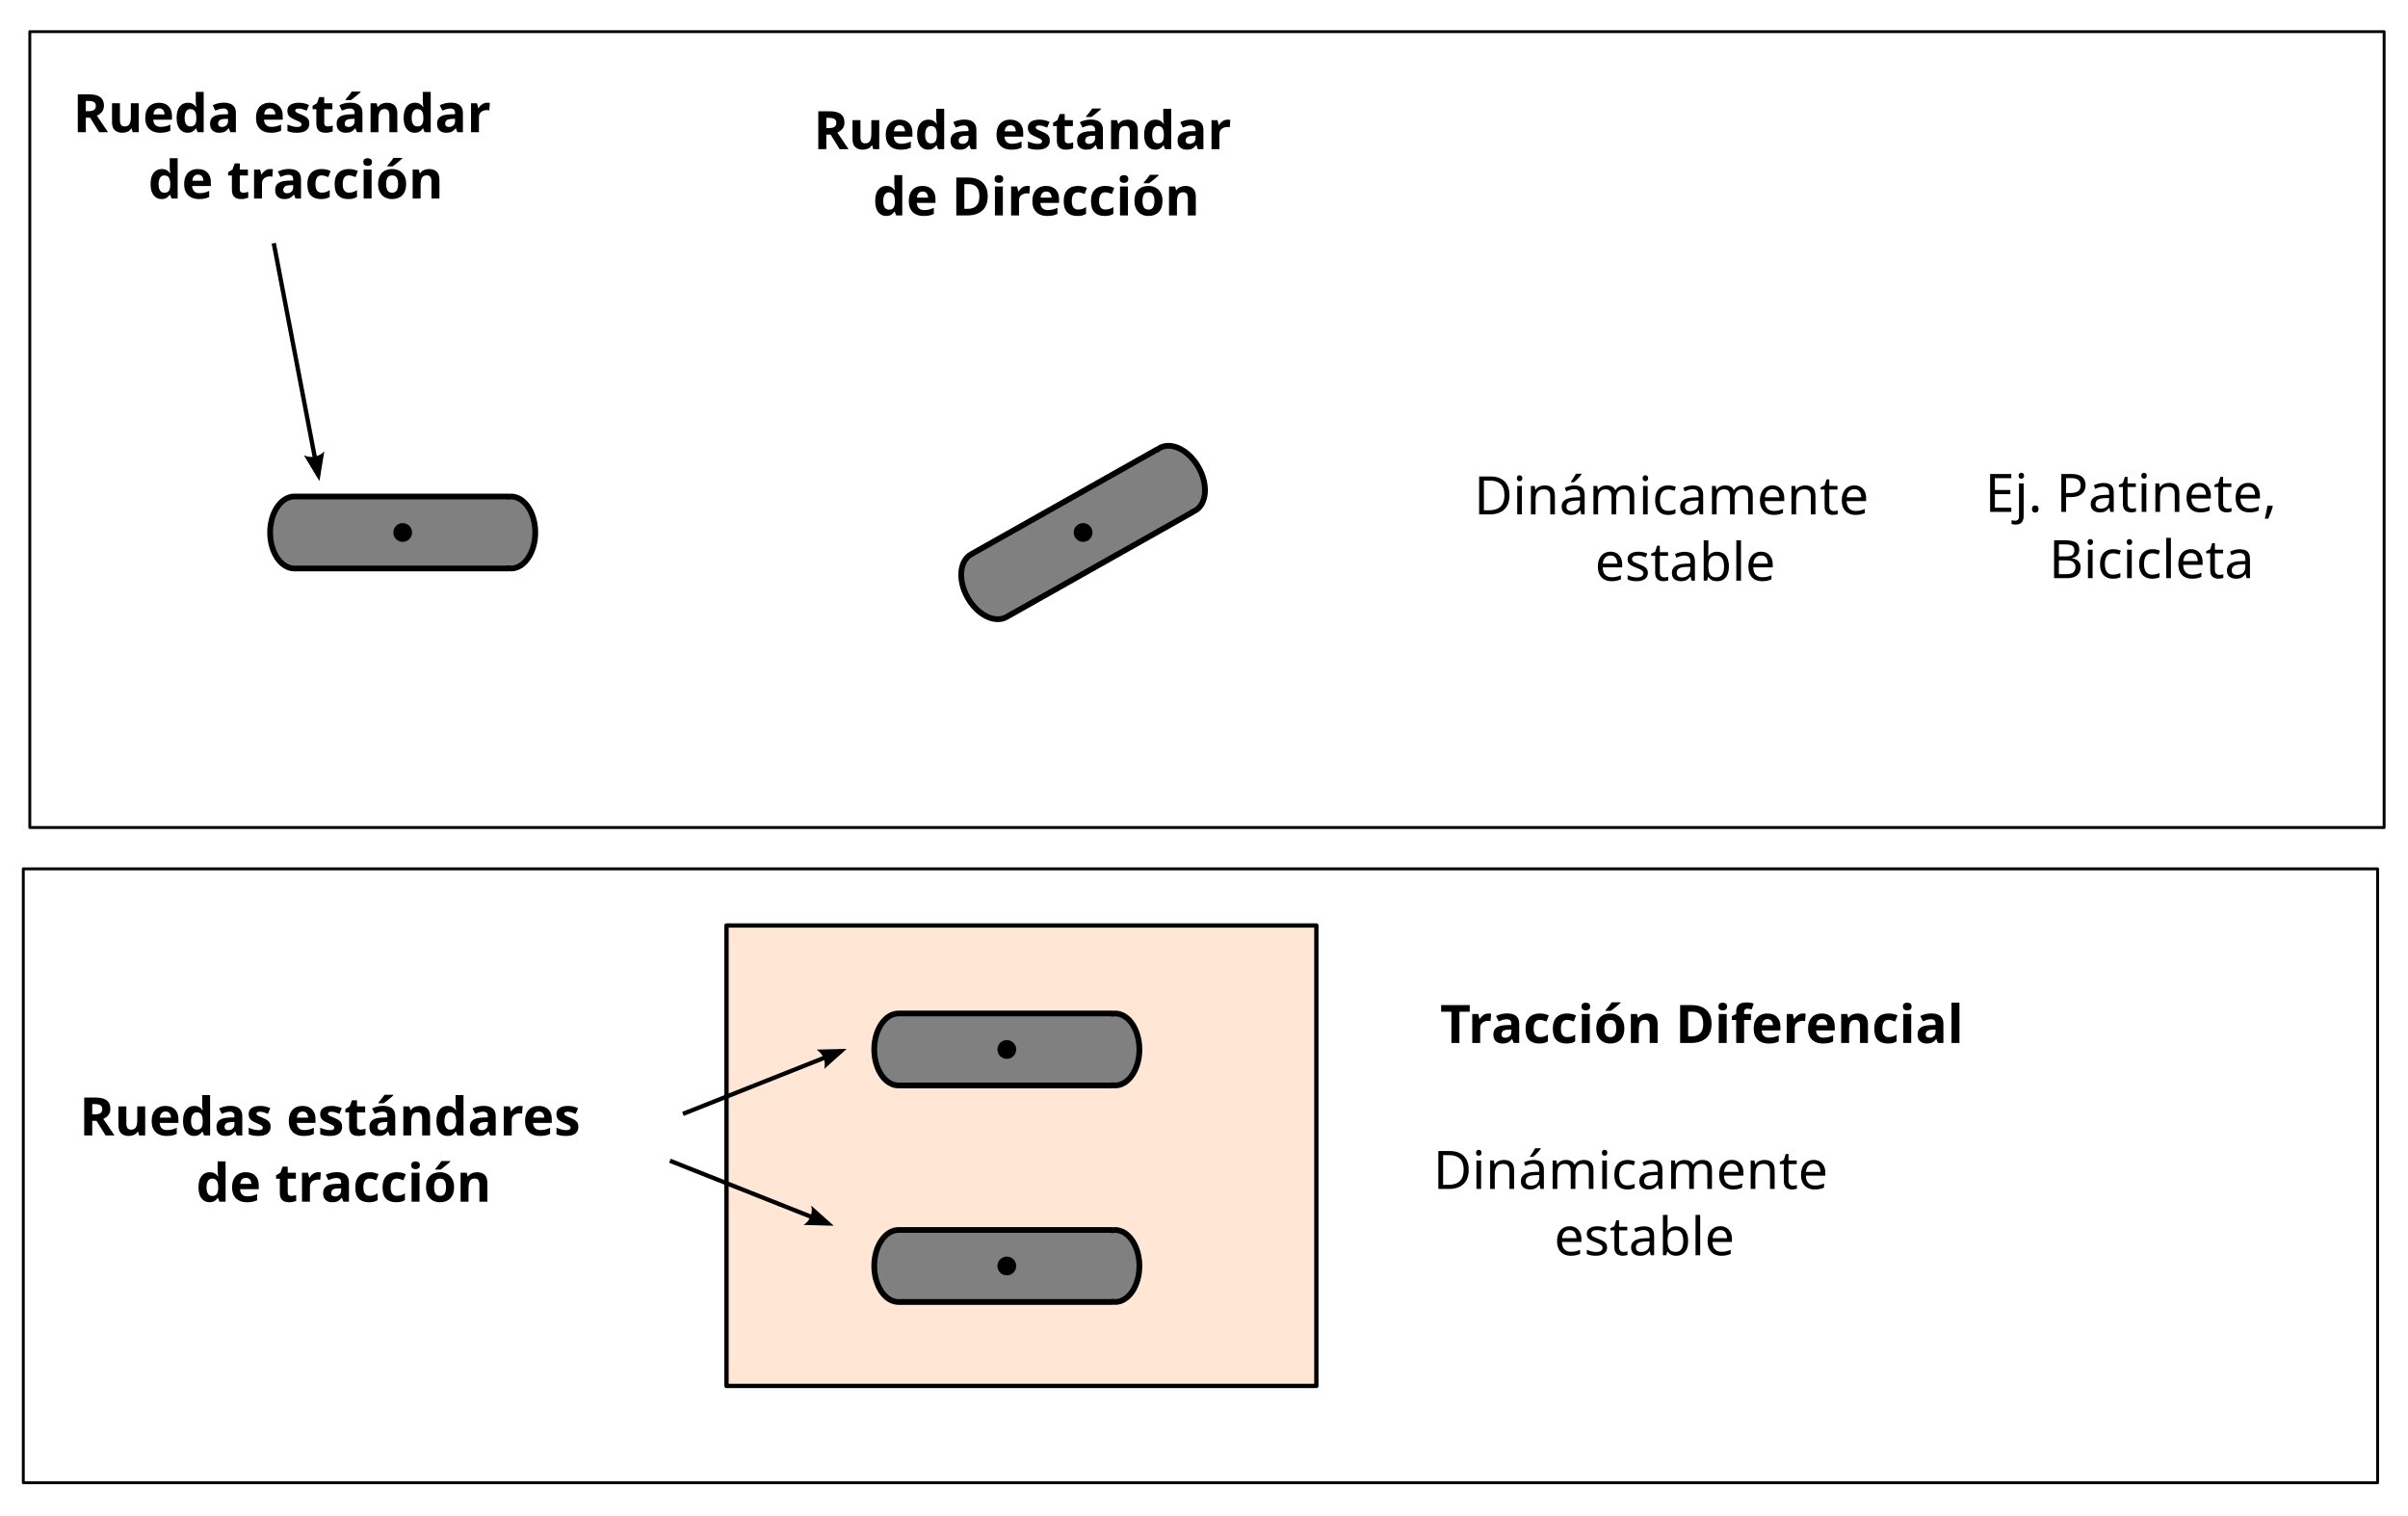
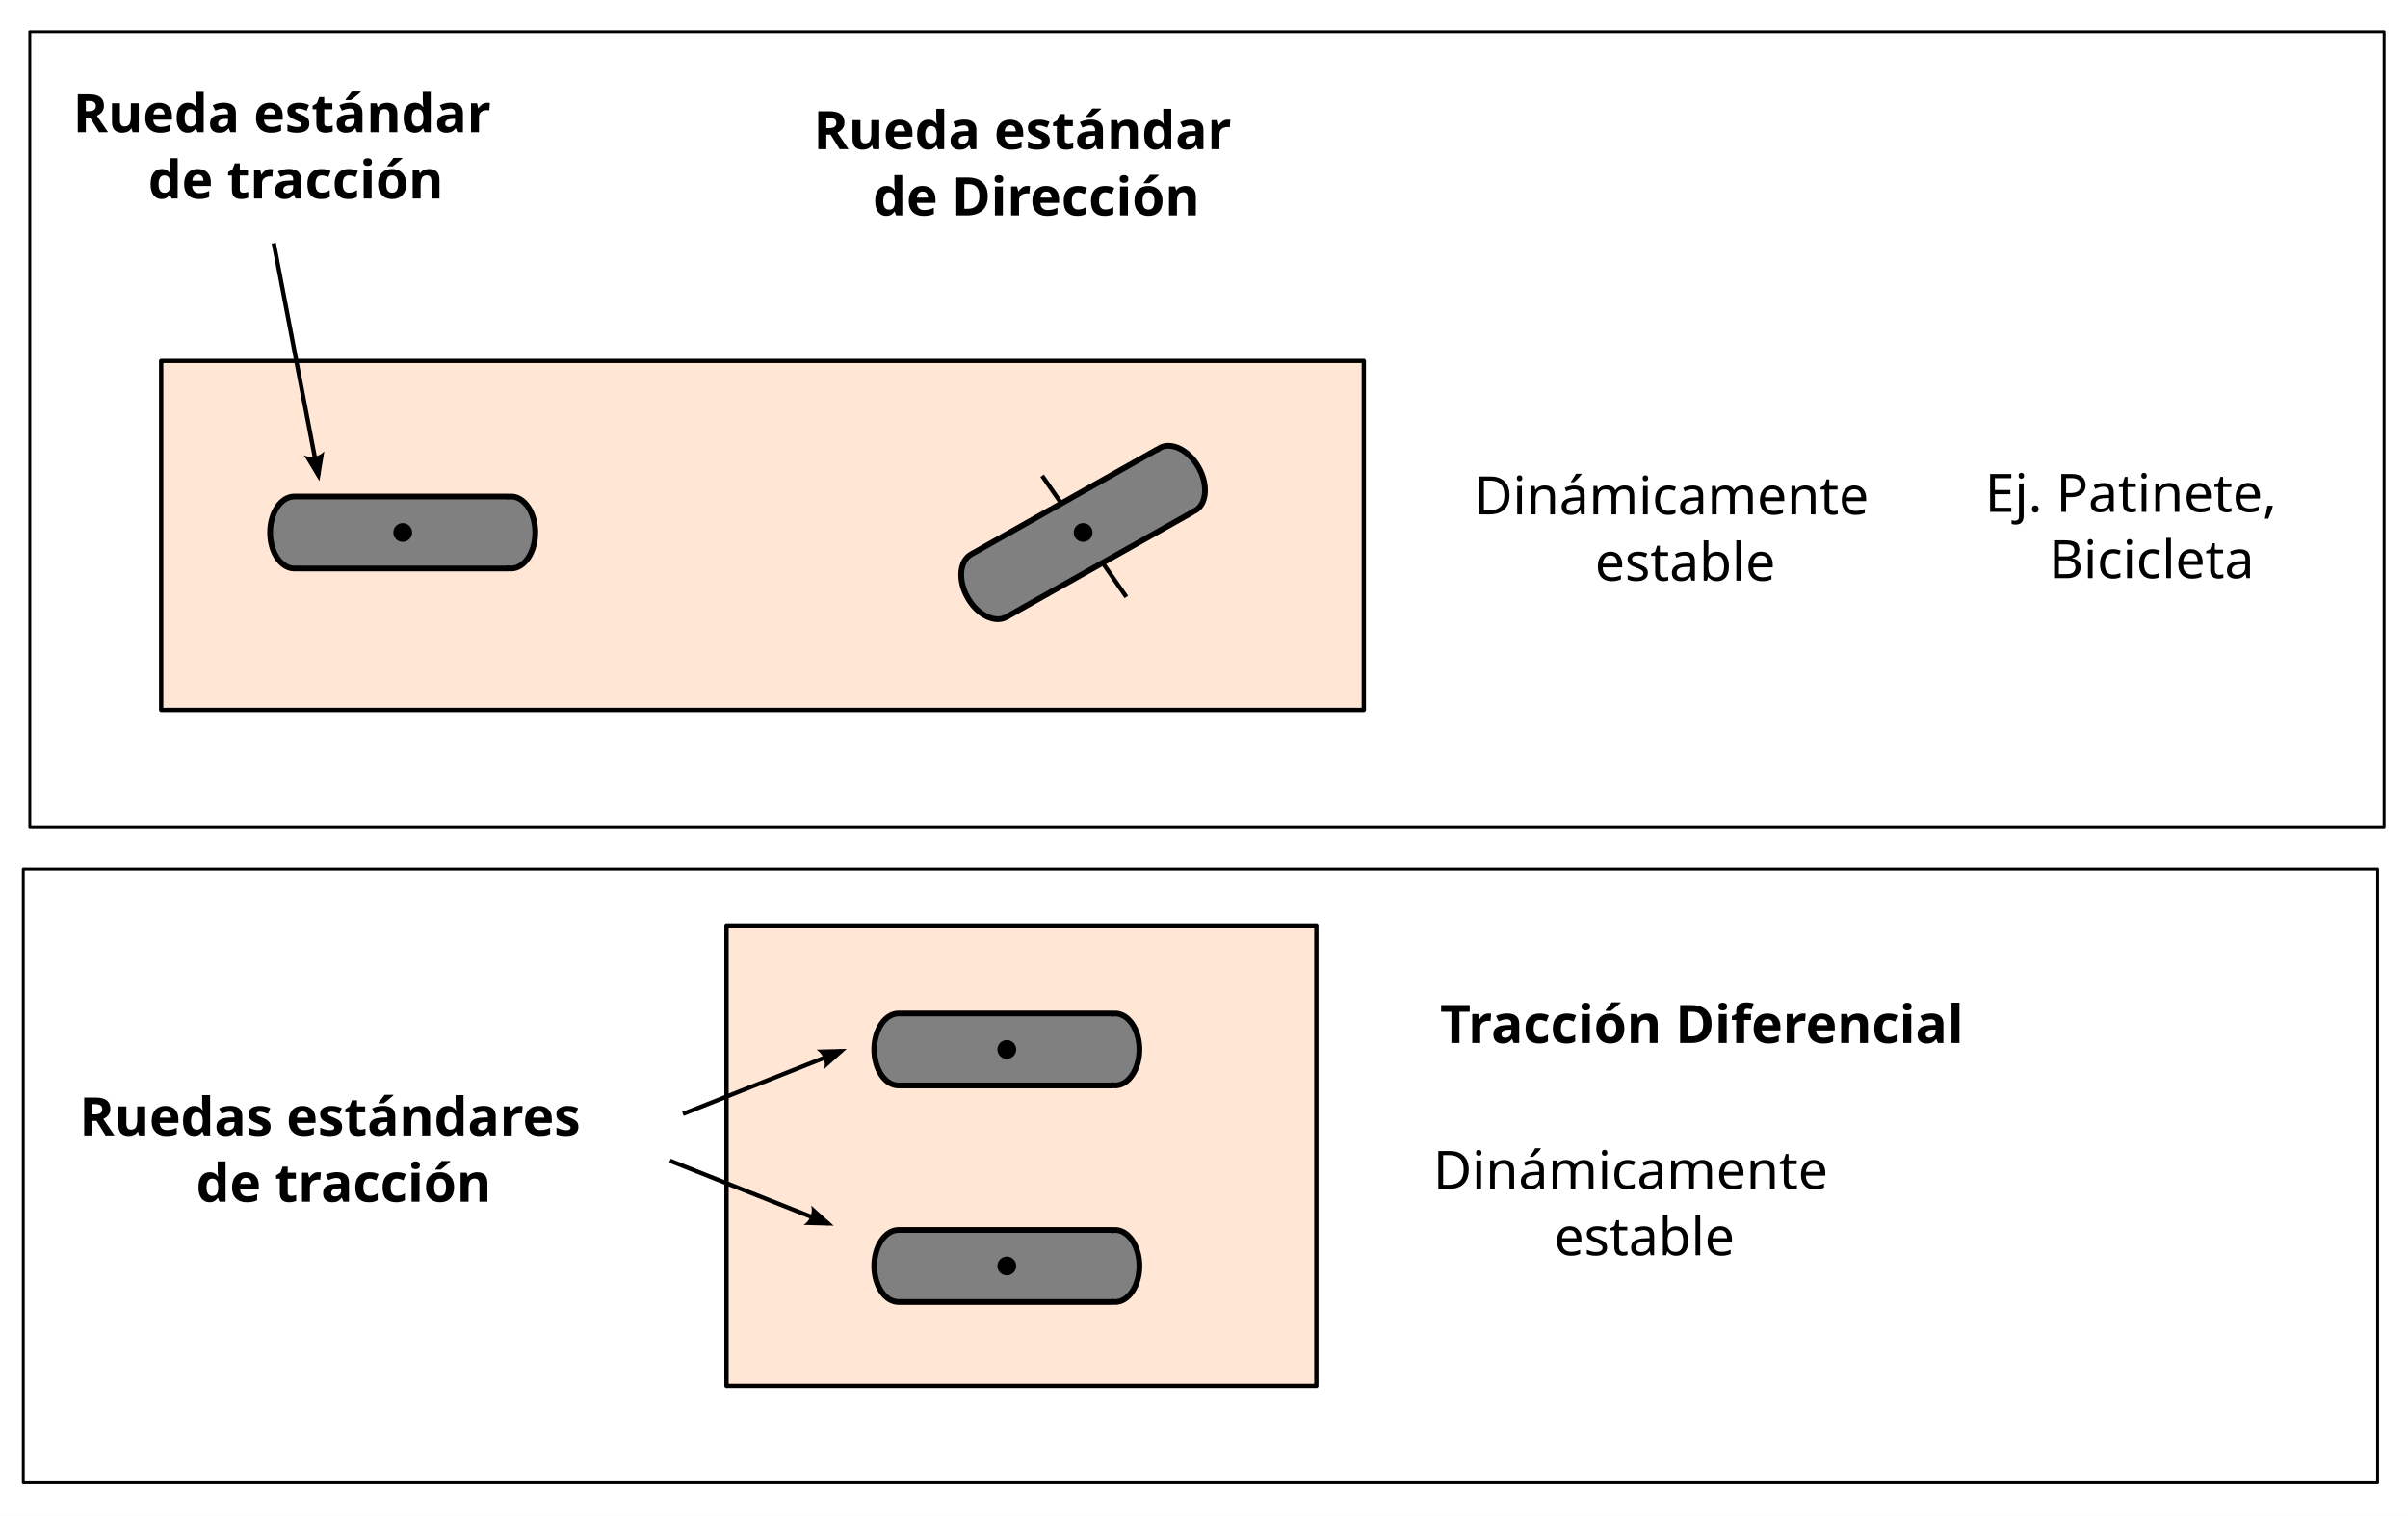
<svg xmlns="http://www.w3.org/2000/svg" version="1.1" id="svg870" width="1673.762" height="1053.681" viewBox="0 0 1673.761 1053.681">
  <defs id="defs874">
    <marker style="overflow:visible" id="TriangleInM" refX="0" refY="0" orient="auto">
      <path transform="scale(-0.4)" style="fill:context-stroke;fill-rule:evenodd;stroke:context-stroke;stroke-width:1pt" d="M 5.77,0 -2.88,5 V -5 Z" id="path54886" />
    </marker>
    <marker style="overflow:visible" id="Arrow2Mstart" refX="0" refY="0" orient="auto">
      <path transform="scale(0.6)" d="M 8.719,4.034 -2.207,0.016 8.719,-4.002 c -1.745,2.372 -1.735,5.617 -6e-7,8.035 z" style="fill:context-stroke;fill-rule:evenodd;stroke-width:0.625;stroke-linejoin:round" id="path2606" />
    </marker>
    <rect x="-609.504" y="1436.002" width="168.124" height="48.419" id="rect3739" />
    <rect x="78.01" y="1529.529" width="248.24" height="0" id="rect3733" />
    <marker style="overflow:visible" id="marker3481" refX="0" refY="0" orient="auto">
      <path transform="scale(-0.6)" d="M 8.719,4.034 -2.207,0.016 8.719,-4.002 c -1.745,2.372 -1.735,5.617 -6e-7,8.035 z" style="fill:#000000;fill-opacity:1;fill-rule:evenodd;stroke:#000000;stroke-width:0.625;stroke-linejoin:round;stroke-opacity:1" id="path3479" />
    </marker>
    <rect x="-363.998" y="808.177" width="340.777" height="102.765" id="rect2807" />
    <marker style="overflow:visible" id="Arrow2Mend" refX="0" refY="0" orient="auto">
      <path transform="scale(-0.6)" d="M 8.719,4.034 -2.207,0.016 8.719,-4.002 c -1.745,2.372 -1.735,5.617 -6e-7,8.035 z" style="fill:#000000;fill-opacity:1;fill-rule:evenodd;stroke:#000000;stroke-width:0.625;stroke-linejoin:round;stroke-opacity:1" id="path2074" />
    </marker>
    <marker style="overflow:visible" id="TriangleOutL" refX="0" refY="0" orient="auto">
      <path transform="scale(0.8)" style="fill:#000000;fill-opacity:1;fill-rule:evenodd;stroke:#000000;stroke-width:1pt;stroke-opacity:1" d="M 5.77,0 -2.88,5 V -5 Z" id="path4361" />
    </marker>
    <marker style="overflow:visible" id="Arrow1Mend" refX="0" refY="0" orient="auto">
      <path transform="matrix(-0.4,0,0,-0.4,-4,0)" style="fill:#000000;fill-opacity:1;fill-rule:evenodd;stroke:#000000;stroke-width:1pt;stroke-opacity:1" d="M 0,0 5,-5 -12.5,0 5,5 Z" id="path4228" />
    </marker>
    <marker style="overflow:visible" id="Arrow1Mend-3" refX="0" refY="0" orient="auto">
      <path transform="matrix(-0.4,0,0,-0.4,-4,0)" style="fill:#000000;fill-opacity:1;fill-rule:evenodd;stroke:#000000;stroke-width:1pt;stroke-opacity:1" d="M 0,0 5,-5 -12.5,0 5,5 Z" id="path4228-5" />
    </marker>
    <marker style="overflow:visible" id="Arrow1Mend-2" refX="0" refY="0" orient="auto">
      <path transform="matrix(-0.4,0,0,-0.4,-4,0)" style="fill:#000000;fill-opacity:1;fill-rule:evenodd;stroke:#000000;stroke-width:1pt;stroke-opacity:1" d="M 0,0 5,-5 -12.5,0 5,5 Z" id="path4228-9" />
    </marker>
    <marker style="overflow:visible" id="Arrow1Mend-2-3" refX="0" refY="0" orient="auto">
      <path transform="matrix(-0.4,0,0,-0.4,-4,0)" style="fill:#000000;fill-opacity:1;fill-rule:evenodd;stroke:#000000;stroke-width:1pt;stroke-opacity:1" d="M 0,0 5,-5 -12.5,0 5,5 Z" id="path4228-9-6" />
    </marker>
    <marker style="overflow:visible" id="Arrow1Mend-2-3-6" refX="0" refY="0" orient="auto">
      <path transform="matrix(-0.4,0,0,-0.4,-4,0)" style="fill:#000000;fill-opacity:1;fill-rule:evenodd;stroke:#000000;stroke-width:1pt;stroke-opacity:1" d="M 0,0 5,-5 -12.5,0 5,5 Z" id="path4228-9-6-2" />
    </marker>
    <marker style="overflow:visible" id="Arrow1Mend-2-3-6-1" refX="0" refY="0" orient="auto">
      <path transform="matrix(-0.4,0,0,-0.4,-4,0)" style="fill:#000000;fill-opacity:1;fill-rule:evenodd;stroke:#000000;stroke-width:1pt;stroke-opacity:1" d="M 0,0 5,-5 -12.5,0 5,5 Z" id="path4228-9-6-2-8" />
    </marker>
    <marker style="overflow:visible" id="Arrow1Mend-2-3-6-2" refX="0" refY="0" orient="auto">
      <path transform="matrix(-0.4,0,0,-0.4,-4,0)" style="fill:#000000;fill-opacity:1;fill-rule:evenodd;stroke:#000000;stroke-width:1pt;stroke-opacity:1" d="M 0,0 5,-5 -12.5,0 5,5 Z" id="path4228-9-6-2-6" />
    </marker>
    <rect x="-363.998" y="808.177" width="499.527" height="106.373" id="rect2807-9" />
    <rect x="-363.998" y="808.177" width="631.012" height="103.46" id="rect2822" />
    <marker style="overflow:visible" id="Arrow2Mend-5" refX="0" refY="0" orient="auto">
      <path transform="scale(-0.6)" d="M 8.719,4.034 -2.207,0.016 8.719,-4.002 c -1.745,2.372 -1.735,5.617 -6e-7,8.035 z" style="fill:context-stroke;fill-rule:evenodd;stroke-width:0.625;stroke-linejoin:round" id="path21016" />
    </marker>
    <marker style="overflow:visible" id="TriangleOutL-9" refX="0" refY="0" orient="auto">
      <path transform="scale(0.8)" style="fill:#000000;fill-opacity:1;fill-rule:evenodd;stroke:#000000;stroke-width:1pt;stroke-opacity:1" d="M 5.77,0 -2.88,5 V -5 Z" id="path4361-2" />
    </marker>
    <marker style="overflow:visible" id="Arrow1Mend-28" refX="0" refY="0" orient="auto">
      <path transform="matrix(-0.4,0,0,-0.4,-4,0)" style="fill:#000000;fill-opacity:1;fill-rule:evenodd;stroke:#000000;stroke-width:1pt;stroke-opacity:1" d="M 0,0 5,-5 -12.5,0 5,5 Z" id="path4228-97" />
    </marker>
    <marker style="overflow:visible" id="Arrow1Mend-3-3" refX="0" refY="0" orient="auto">
      <path transform="matrix(-0.4,0,0,-0.4,-4,0)" style="fill:#000000;fill-opacity:1;fill-rule:evenodd;stroke:#000000;stroke-width:1pt;stroke-opacity:1" d="M 0,0 5,-5 -12.5,0 5,5 Z" id="path4228-5-6" />
    </marker>
    <marker style="overflow:visible" id="Arrow1Mend-2-1" refX="0" refY="0" orient="auto">
      <path transform="matrix(-0.4,0,0,-0.4,-4,0)" style="fill:#000000;fill-opacity:1;fill-rule:evenodd;stroke:#000000;stroke-width:1pt;stroke-opacity:1" d="M 0,0 5,-5 -12.5,0 5,5 Z" id="path4228-9-2" />
    </marker>
    <marker style="overflow:visible" id="Arrow1Mend-2-3-9" refX="0" refY="0" orient="auto">
      <path transform="matrix(-0.4,0,0,-0.4,-4,0)" style="fill:#000000;fill-opacity:1;fill-rule:evenodd;stroke:#000000;stroke-width:1pt;stroke-opacity:1" d="M 0,0 5,-5 -12.5,0 5,5 Z" id="path4228-9-6-3" />
    </marker>
    <marker style="overflow:visible" id="Arrow1Mend-2-3-6-19" refX="0" refY="0" orient="auto">
      <path transform="matrix(-0.4,0,0,-0.4,-4,0)" style="fill:#000000;fill-opacity:1;fill-rule:evenodd;stroke:#000000;stroke-width:1pt;stroke-opacity:1" d="M 0,0 5,-5 -12.5,0 5,5 Z" id="path4228-9-6-2-4" />
    </marker>
    <marker style="overflow:visible" id="Arrow1Mend-2-3-6-1-7" refX="0" refY="0" orient="auto">
      <path transform="matrix(-0.4,0,0,-0.4,-4,0)" style="fill:#000000;fill-opacity:1;fill-rule:evenodd;stroke:#000000;stroke-width:1pt;stroke-opacity:1" d="M 0,0 5,-5 -12.5,0 5,5 Z" id="path4228-9-6-2-8-8" />
    </marker>
    <marker style="overflow:visible" id="Arrow1Mend-2-3-6-2-4" refX="0" refY="0" orient="auto">
      <path transform="matrix(-0.4,0,0,-0.4,-4,0)" style="fill:#000000;fill-opacity:1;fill-rule:evenodd;stroke:#000000;stroke-width:1pt;stroke-opacity:1" d="M 0,0 5,-5 -12.5,0 5,5 Z" id="path4228-9-6-2-6-5" />
    </marker>
    <marker style="overflow:visible" id="Arrow2Mend-3" refX="0" refY="0" orient="auto">
      <path transform="scale(-0.6)" d="M 8.719,4.034 -2.207,0.016 8.719,-4.002 c -1.745,2.372 -1.735,5.617 -6e-7,8.035 z" style="fill:context-stroke;fill-rule:evenodd;stroke-width:0.625;stroke-linejoin:round" id="path21016-6" />
    </marker>
    <marker style="overflow:visible" id="Arrow2Mend-8" refX="0" refY="0" orient="auto">
      <path transform="scale(-0.6)" d="M 8.719,4.034 -2.207,0.016 8.719,-4.002 c -1.745,2.372 -1.735,5.617 -6e-7,8.035 z" style="fill:context-stroke;fill-rule:evenodd;stroke-width:0.625;stroke-linejoin:round" id="path21016-7" />
    </marker>
    <marker style="overflow:visible" id="Arrow2Mend-2" refX="0" refY="0" orient="auto">
      <path transform="scale(-0.6)" d="M 8.719,4.034 -2.207,0.016 8.719,-4.002 c -1.745,2.372 -1.735,5.617 -6e-7,8.035 z" style="fill:context-stroke;fill-rule:evenodd;stroke-width:0.625;stroke-linejoin:round" id="path21016-0" />
    </marker>
    <marker style="overflow:visible" id="Arrow2Mend-2-3" refX="0" refY="0" orient="auto">
      <path transform="scale(-0.6)" d="M 8.719,4.034 -2.207,0.016 8.719,-4.002 c -1.745,2.372 -1.735,5.617 -6e-7,8.035 z" style="fill:context-stroke;fill-rule:evenodd;stroke-width:0.625;stroke-linejoin:round" id="path21016-0-7" />
    </marker>
    <marker style="overflow:visible" id="marker3481-3" refX="0" refY="0" orient="auto">
      <path transform="scale(-0.6)" d="M 8.719,4.034 -2.207,0.016 8.719,-4.002 c -1.745,2.372 -1.735,5.617 -6e-7,8.035 z" style="fill:#000000;fill-opacity:1;fill-rule:evenodd;stroke:#000000;stroke-width:0.625;stroke-linejoin:round;stroke-opacity:1" id="path3479-6" />
    </marker>
    <rect x="-609.504" y="1436.002" width="168.124" height="48.419" id="rect3739-6" />
    <rect x="-609.504" y="1436.002" width="381.661" height="92.919" id="rect3739-61" />
    <rect x="78.01" y="1529.529" width="248.24" height="0" id="rect3733-8" />
    <marker style="overflow:visible" id="marker3481-7" refX="0" refY="0" orient="auto">
      <path transform="scale(-0.6)" d="M 8.719,4.034 -2.207,0.016 8.719,-4.002 c -1.745,2.372 -1.735,5.617 -6e-7,8.035 z" style="fill:#000000;fill-opacity:1;fill-rule:evenodd;stroke:#000000;stroke-width:0.625;stroke-linejoin:round;stroke-opacity:1" id="path3479-9" />
    </marker>
    <rect x="-363.998" y="808.177" width="340.777" height="102.765" id="rect2807-2" />
    <marker style="overflow:visible" id="Arrow2Mend-0" refX="0" refY="0" orient="auto">
      <path transform="scale(-0.6)" d="M 8.719,4.034 -2.207,0.016 8.719,-4.002 c -1.745,2.372 -1.735,5.617 -6e-7,8.035 z" style="fill:#000000;fill-opacity:1;fill-rule:evenodd;stroke:#000000;stroke-width:0.625;stroke-linejoin:round;stroke-opacity:1" id="path2074-2" />
    </marker>
    <marker style="overflow:visible" id="TriangleOutL-3" refX="0" refY="0" orient="auto">
      <path transform="scale(0.8)" style="fill:#000000;fill-opacity:1;fill-rule:evenodd;stroke:#000000;stroke-width:1pt;stroke-opacity:1" d="M 5.77,0 -2.88,5 V -5 Z" id="path4361-7" />
    </marker>
    <marker style="overflow:visible" id="Arrow1Mend-5" refX="0" refY="0" orient="auto">
      <path transform="matrix(-0.4,0,0,-0.4,-4,0)" style="fill:#000000;fill-opacity:1;fill-rule:evenodd;stroke:#000000;stroke-width:1pt;stroke-opacity:1" d="M 0,0 5,-5 -12.5,0 5,5 Z" id="path4228-92" />
    </marker>
    <marker style="overflow:visible" id="Arrow1Mend-3-2" refX="0" refY="0" orient="auto">
      <path transform="matrix(-0.4,0,0,-0.4,-4,0)" style="fill:#000000;fill-opacity:1;fill-rule:evenodd;stroke:#000000;stroke-width:1pt;stroke-opacity:1" d="M 0,0 5,-5 -12.5,0 5,5 Z" id="path4228-5-8" />
    </marker>
    <marker style="overflow:visible" id="Arrow1Mend-2-9" refX="0" refY="0" orient="auto">
      <path transform="matrix(-0.4,0,0,-0.4,-4,0)" style="fill:#000000;fill-opacity:1;fill-rule:evenodd;stroke:#000000;stroke-width:1pt;stroke-opacity:1" d="M 0,0 5,-5 -12.5,0 5,5 Z" id="path4228-9-7" />
    </marker>
    <marker style="overflow:visible" id="Arrow1Mend-2-3-3" refX="0" refY="0" orient="auto">
      <path transform="matrix(-0.4,0,0,-0.4,-4,0)" style="fill:#000000;fill-opacity:1;fill-rule:evenodd;stroke:#000000;stroke-width:1pt;stroke-opacity:1" d="M 0,0 5,-5 -12.5,0 5,5 Z" id="path4228-9-6-6" />
    </marker>
    <marker style="overflow:visible" id="Arrow1Mend-2-3-6-12" refX="0" refY="0" orient="auto">
      <path transform="matrix(-0.4,0,0,-0.4,-4,0)" style="fill:#000000;fill-opacity:1;fill-rule:evenodd;stroke:#000000;stroke-width:1pt;stroke-opacity:1" d="M 0,0 5,-5 -12.5,0 5,5 Z" id="path4228-9-6-2-9" />
    </marker>
    <marker style="overflow:visible" id="Arrow1Mend-2-3-6-1-3" refX="0" refY="0" orient="auto">
      <path transform="matrix(-0.4,0,0,-0.4,-4,0)" style="fill:#000000;fill-opacity:1;fill-rule:evenodd;stroke:#000000;stroke-width:1pt;stroke-opacity:1" d="M 0,0 5,-5 -12.5,0 5,5 Z" id="path4228-9-6-2-8-1" />
    </marker>
    <marker style="overflow:visible" id="Arrow1Mend-2-3-6-2-9" refX="0" refY="0" orient="auto">
      <path transform="matrix(-0.4,0,0,-0.4,-4,0)" style="fill:#000000;fill-opacity:1;fill-rule:evenodd;stroke:#000000;stroke-width:1pt;stroke-opacity:1" d="M 0,0 5,-5 -12.5,0 5,5 Z" id="path4228-9-6-2-6-4" />
    </marker>
    <rect x="-363.998" y="808.177" width="499.527" height="106.373" id="rect2807-9-7" />
    <rect x="-363.998" y="808.177" width="631.012" height="103.46" id="rect2822-8" />
    <marker style="overflow:visible" id="Arrow2Mend-5-4" refX="0" refY="0" orient="auto">
      <path transform="scale(-0.6)" d="M 8.719,4.034 -2.207,0.016 8.719,-4.002 c -1.745,2.372 -1.735,5.617 -6e-7,8.035 z" style="fill:context-stroke;fill-rule:evenodd;stroke-width:0.625;stroke-linejoin:round" id="path21016-5" />
    </marker>
    <marker style="overflow:visible" id="TriangleOutL-9-0" refX="0" refY="0" orient="auto">
      <path transform="scale(0.8)" style="fill:#000000;fill-opacity:1;fill-rule:evenodd;stroke:#000000;stroke-width:1pt;stroke-opacity:1" d="M 5.77,0 -2.88,5 V -5 Z" id="path4361-2-3" />
    </marker>
    <marker style="overflow:visible" id="Arrow1Mend-28-6" refX="0" refY="0" orient="auto">
      <path transform="matrix(-0.4,0,0,-0.4,-4,0)" style="fill:#000000;fill-opacity:1;fill-rule:evenodd;stroke:#000000;stroke-width:1pt;stroke-opacity:1" d="M 0,0 5,-5 -12.5,0 5,5 Z" id="path4228-97-1" />
    </marker>
    <marker style="overflow:visible" id="Arrow1Mend-3-3-0" refX="0" refY="0" orient="auto">
      <path transform="matrix(-0.4,0,0,-0.4,-4,0)" style="fill:#000000;fill-opacity:1;fill-rule:evenodd;stroke:#000000;stroke-width:1pt;stroke-opacity:1" d="M 0,0 5,-5 -12.5,0 5,5 Z" id="path4228-5-6-6" />
    </marker>
    <marker style="overflow:visible" id="Arrow1Mend-2-1-3" refX="0" refY="0" orient="auto">
      <path transform="matrix(-0.4,0,0,-0.4,-4,0)" style="fill:#000000;fill-opacity:1;fill-rule:evenodd;stroke:#000000;stroke-width:1pt;stroke-opacity:1" d="M 0,0 5,-5 -12.5,0 5,5 Z" id="path4228-9-2-2" />
    </marker>
    <marker style="overflow:visible" id="Arrow1Mend-2-3-9-0" refX="0" refY="0" orient="auto">
      <path transform="matrix(-0.4,0,0,-0.4,-4,0)" style="fill:#000000;fill-opacity:1;fill-rule:evenodd;stroke:#000000;stroke-width:1pt;stroke-opacity:1" d="M 0,0 5,-5 -12.5,0 5,5 Z" id="path4228-9-6-3-6" />
    </marker>
    <marker style="overflow:visible" id="Arrow1Mend-2-3-6-19-1" refX="0" refY="0" orient="auto">
      <path transform="matrix(-0.4,0,0,-0.4,-4,0)" style="fill:#000000;fill-opacity:1;fill-rule:evenodd;stroke:#000000;stroke-width:1pt;stroke-opacity:1" d="M 0,0 5,-5 -12.5,0 5,5 Z" id="path4228-9-6-2-4-5" />
    </marker>
    <marker style="overflow:visible" id="Arrow1Mend-2-3-6-1-7-5" refX="0" refY="0" orient="auto">
      <path transform="matrix(-0.4,0,0,-0.4,-4,0)" style="fill:#000000;fill-opacity:1;fill-rule:evenodd;stroke:#000000;stroke-width:1pt;stroke-opacity:1" d="M 0,0 5,-5 -12.5,0 5,5 Z" id="path4228-9-6-2-8-8-4" />
    </marker>
    <marker style="overflow:visible" id="Arrow1Mend-2-3-6-2-4-7" refX="0" refY="0" orient="auto">
      <path transform="matrix(-0.4,0,0,-0.4,-4,0)" style="fill:#000000;fill-opacity:1;fill-rule:evenodd;stroke:#000000;stroke-width:1pt;stroke-opacity:1" d="M 0,0 5,-5 -12.5,0 5,5 Z" id="path4228-9-6-2-6-5-6" />
    </marker>
    <marker style="overflow:visible" id="Arrow2Mend-3-5" refX="0" refY="0" orient="auto">
      <path transform="scale(-0.6)" d="M 8.719,4.034 -2.207,0.016 8.719,-4.002 c -1.745,2.372 -1.735,5.617 -6e-7,8.035 z" style="fill:context-stroke;fill-rule:evenodd;stroke-width:0.625;stroke-linejoin:round" id="path21016-6-6" />
    </marker>
    <marker style="overflow:visible" id="Arrow2Mend-8-9" refX="0" refY="0" orient="auto">
      <path transform="scale(-0.6)" d="M 8.719,4.034 -2.207,0.016 8.719,-4.002 c -1.745,2.372 -1.735,5.617 -6e-7,8.035 z" style="fill:context-stroke;fill-rule:evenodd;stroke-width:0.625;stroke-linejoin:round" id="path21016-7-3" />
    </marker>
    <marker style="overflow:visible" id="Arrow2Mend-2-7" refX="0" refY="0" orient="auto">
      <path transform="scale(-0.6)" d="M 8.719,4.034 -2.207,0.016 8.719,-4.002 c -1.745,2.372 -1.735,5.617 -6e-7,8.035 z" style="fill:context-stroke;fill-rule:evenodd;stroke-width:0.625;stroke-linejoin:round" id="path21016-0-4" />
    </marker>
    <marker style="overflow:visible" id="Arrow2Mend-2-3-5" refX="0" refY="0" orient="auto">
      <path transform="scale(-0.6)" d="M 8.719,4.034 -2.207,0.016 8.719,-4.002 c -1.745,2.372 -1.735,5.617 -6e-7,8.035 z" style="fill:context-stroke;fill-rule:evenodd;stroke-width:0.625;stroke-linejoin:round" id="path21016-0-7-2" />
    </marker>
    <rect x="78.01" y="1529.529" width="248.24" height="0" id="rect3733-8-3" />
    <rect x="78.01" y="1529.529" width="248.24" height="0" id="rect3733-8-3-5" />
    <marker style="overflow:visible" id="marker3481-6" refX="0" refY="0" orient="auto">
      <path transform="scale(-0.6)" d="M 8.719,4.034 -2.207,0.016 8.719,-4.002 c -1.745,2.372 -1.735,5.617 -6e-7,8.035 z" style="fill:#000000;fill-opacity:1;fill-rule:evenodd;stroke:#000000;stroke-width:0.625;stroke-linejoin:round;stroke-opacity:1" id="path3479-2" />
    </marker>
    <marker style="overflow:visible" id="marker3481-3-9" refX="0" refY="0" orient="auto">
      <path transform="scale(-0.6)" d="M 8.719,4.034 -2.207,0.016 8.719,-4.002 c -1.745,2.372 -1.735,5.617 -6e-7,8.035 z" style="fill:#000000;fill-opacity:1;fill-rule:evenodd;stroke:#000000;stroke-width:0.625;stroke-linejoin:round;stroke-opacity:1" id="path3479-6-1" />
    </marker>
    <rect x="78.01" y="1529.529" width="248.24" height="0" id="rect3733-2" />
    <rect x="-609.504" y="1436.002" width="168.124" height="48.419" id="rect3739-7" />
    <rect x="-609.504" y="1436.002" width="168.124" height="48.419" id="rect3739-6-0" />
    <marker style="overflow:visible" id="marker3481-6-6" refX="0" refY="0" orient="auto">
      <path transform="scale(-0.6)" d="M 8.719,4.034 -2.207,0.016 8.719,-4.002 c -1.745,2.372 -1.735,5.617 -6e-7,8.035 z" style="fill:#000000;fill-opacity:1;fill-rule:evenodd;stroke:#000000;stroke-width:0.625;stroke-linejoin:round;stroke-opacity:1" id="path3479-2-2" />
    </marker>
    <marker style="overflow:visible" id="marker3481-6-6-1" refX="0" refY="0" orient="auto">
      <path transform="scale(-0.6)" d="M 8.719,4.034 -2.207,0.016 8.719,-4.002 c -1.745,2.372 -1.735,5.617 -6e-7,8.035 z" style="fill:#000000;fill-opacity:1;fill-rule:evenodd;stroke:#000000;stroke-width:0.625;stroke-linejoin:round;stroke-opacity:1" id="path3479-2-2-8" />
    </marker>
    <marker style="overflow:visible" id="marker3481-6-6-1-0" refX="0" refY="0" orient="auto">
      <path transform="scale(-0.6)" d="M 8.719,4.034 -2.207,0.016 8.719,-4.002 c -1.745,2.372 -1.735,5.617 -6e-7,8.035 z" style="fill:#000000;fill-opacity:1;fill-rule:evenodd;stroke:#000000;stroke-width:0.625;stroke-linejoin:round;stroke-opacity:1" id="path3479-2-2-8-2" />
    </marker>
    <marker style="overflow:visible" id="marker3481-6-6-1-0-7" refX="0" refY="0" orient="auto">
      <path transform="scale(-0.6)" d="M 8.719,4.034 -2.207,0.016 8.719,-4.002 c -1.745,2.372 -1.735,5.617 -6e-7,8.035 z" style="fill:#000000;fill-opacity:1;fill-rule:evenodd;stroke:#000000;stroke-width:0.625;stroke-linejoin:round;stroke-opacity:1" id="path3479-2-2-8-2-5" />
    </marker>
    <marker style="overflow:visible" id="marker3481-6-6-1-0-3" refX="0" refY="0" orient="auto">
      <path transform="scale(-0.6)" d="M 8.719,4.034 -2.207,0.016 8.719,-4.002 c -1.745,2.372 -1.735,5.617 -6e-7,8.035 z" style="fill:#000000;fill-opacity:1;fill-rule:evenodd;stroke:#000000;stroke-width:0.625;stroke-linejoin:round;stroke-opacity:1" id="path3479-2-2-8-2-56" />
    </marker>
    <marker style="overflow:visible" id="marker3481-6-6-1-0-3-2" refX="0" refY="0" orient="auto">
      <path transform="scale(-0.6)" d="M 8.719,4.034 -2.207,0.016 8.719,-4.002 c -1.745,2.372 -1.735,5.617 -6e-7,8.035 z" style="fill:#000000;fill-opacity:1;fill-rule:evenodd;stroke:#000000;stroke-width:0.625;stroke-linejoin:round;stroke-opacity:1" id="path3479-2-2-8-2-56-9" />
    </marker>
    <marker style="overflow:visible" id="marker3481-6-6-1-3" refX="0" refY="0" orient="auto">
      <path transform="scale(-0.6)" d="M 8.719,4.034 -2.207,0.016 8.719,-4.002 c -1.745,2.372 -1.735,5.617 -6e-7,8.035 z" style="fill:#000000;fill-opacity:1;fill-rule:evenodd;stroke:#000000;stroke-width:0.625;stroke-linejoin:round;stroke-opacity:1" id="path3479-2-2-8-6" />
    </marker>
    <marker style="overflow:visible" id="marker3481-6-6-1-3-6" refX="0" refY="0" orient="auto">
      <path transform="scale(-0.6)" d="M 8.719,4.034 -2.207,0.016 8.719,-4.002 c -1.745,2.372 -1.735,5.617 -6e-7,8.035 z" style="fill:#000000;fill-opacity:1;fill-rule:evenodd;stroke:#000000;stroke-width:0.625;stroke-linejoin:round;stroke-opacity:1" id="path3479-2-2-8-6-2" />
    </marker>
    <marker style="overflow:visible" id="Arrow2Mstart-4" refX="0" refY="0" orient="auto">
      <path transform="scale(0.6)" d="M 8.719,4.034 -2.207,0.016 8.719,-4.002 c -1.745,2.372 -1.735,5.617 -6e-7,8.035 z" style="fill:context-stroke;fill-rule:evenodd;stroke-width:0.625;stroke-linejoin:round" id="path2606-5" />
    </marker>
    <marker style="overflow:visible" id="marker3481-6-6-1-0-3-9" refX="0" refY="0" orient="auto">
      <path transform="scale(-0.6)" d="M 8.719,4.034 -2.207,0.016 8.719,-4.002 c -1.745,2.372 -1.735,5.617 -6e-7,8.035 z" style="fill:#000000;fill-opacity:1;fill-rule:evenodd;stroke:#000000;stroke-width:0.625;stroke-linejoin:round;stroke-opacity:1" id="path3479-2-2-8-2-56-6" />
    </marker>
    <marker style="overflow:visible" id="marker3481-6-6-1-0-3-2-9" refX="0" refY="0" orient="auto">
      <path transform="scale(-0.6)" d="M 8.719,4.034 -2.207,0.016 8.719,-4.002 c -1.745,2.372 -1.735,5.617 -6e-7,8.035 z" style="fill:#000000;fill-opacity:1;fill-rule:evenodd;stroke:#000000;stroke-width:0.625;stroke-linejoin:round;stroke-opacity:1" id="path3479-2-2-8-2-56-9-2" />
    </marker>
    <marker style="overflow:visible" id="marker3481-6-6-1-0-3-2-9-2" refX="0" refY="0" orient="auto">
      <path transform="scale(-0.6)" d="M 8.719,4.034 -2.207,0.016 8.719,-4.002 c -1.745,2.372 -1.735,5.617 -6e-7,8.035 z" style="fill:#000000;fill-opacity:1;fill-rule:evenodd;stroke:#000000;stroke-width:0.625;stroke-linejoin:round;stroke-opacity:1" id="path3479-2-2-8-2-56-9-2-5" />
    </marker>
    <marker style="overflow:visible" id="marker3481-6-6-1-0-3-2-9-0" refX="0" refY="0" orient="auto">
      <path transform="scale(-0.6)" d="M 8.719,4.034 -2.207,0.016 8.719,-4.002 c -1.745,2.372 -1.735,5.617 -6e-7,8.035 z" style="fill:#000000;fill-opacity:1;fill-rule:evenodd;stroke:#000000;stroke-width:0.625;stroke-linejoin:round;stroke-opacity:1" id="path3479-2-2-8-2-56-9-2-3" />
    </marker>
    <marker style="overflow:visible" id="Arrow2Mend-5-8" refX="0" refY="0" orient="auto">
      <path transform="scale(-0.6)" d="M 8.719,4.034 -2.207,0.016 8.719,-4.002 c -1.745,2.372 -1.735,5.617 -6e-7,8.035 z" style="fill:context-stroke;fill-rule:evenodd;stroke-width:0.625;stroke-linejoin:round" id="path21016-9" />
    </marker>
  </defs>
  <g id="g876" transform="translate(63.95419,3405.827)">
+     <rect style="fill:#ffffff;fill-opacity:1;stroke:none;stroke-width:2.449;stroke-linecap:round;stroke-linejoin:round;stroke-miterlimit:4;stroke-dasharray:none;stroke-dashoffset:0;stroke-opacity:1" id="rect5709" width="1673.762" height="1053.681" x="-63.954" y="-3405.827" ry="0" />
    <rect style="fill:#ffe6d5;fill-opacity:1;stroke:#000000;stroke-width:3;stroke-linecap:round;stroke-linejoin:round;stroke-miterlimit:4;stroke-dasharray:none" id="rect64327" width="835.915" height="242.656" x="48.09" y="-3154.971" />
    <path style="fill:none;stroke:#000000;stroke-width:3;stroke-linecap:butt;stroke-linejoin:miter;stroke-miterlimit:4;stroke-dasharray:none;stroke-opacity:1" d="m 660.395,-3075.14 58.563,84.27" id="path64468" />
-     <rect style="fill:#ffffff;fill-opacity:1;stroke:none;stroke-width:2.449;stroke-linecap:round;stroke-linejoin:round;stroke-miterlimit:4;stroke-dasharray:none;stroke-dashoffset:0;stroke-opacity:1" id="rect5709" width="1673.762" height="1053.681" x="-63.954" y="-3405.827" ry="0" />
    <rect style="fill:none;stroke:#000000;stroke-width:2;stroke-linecap:round;stroke-linejoin:round;stroke-miterlimit:4;stroke-dasharray:none" id="rect17077-3" width="1636.447" height="553.227" x="-43.237" y="-3383.821" />
    <text xml:space="preserve" style="font-style:normal;font-weight:normal;font-size:36.87px;line-height:1.25;font-family:sans-serif;text-align:center;text-anchor:middle;fill:#000000;fill-opacity:1;stroke:none;stroke-width:1" x="165.609" y="-3313.918" id="text22128">
      <tspan style="font-style:normal;font-variant:normal;font-weight:bold;font-stretch:normal;font-family:sans-serif;-inkscape-font-specification:'sans-serif Bold';text-align:center;text-anchor:middle;stroke-width:1" x="165.609" y="-3313.918" id="tspan49476">Rueda estándar</tspan>
      <tspan style="font-style:normal;font-variant:normal;font-weight:bold;font-stretch:normal;font-family:sans-serif;-inkscape-font-specification:'sans-serif Bold';text-align:center;text-anchor:middle;stroke-width:1" x="165.609" y="-3267.83" id="tspan64820">de tracción</tspan>
    </text>
    <path id="rect48817" style="fill:#808080;stroke:#000000;stroke-width:4;stroke-linecap:round;stroke-linejoin:round;stroke-miterlimit:4;stroke-dasharray:none" d="m 140.721,-3060.705 a 16.921,25.023 0 0 0 -16.922,25.024 16.921,25.023 0 0 0 16.922,25.024 h 148.465 v -0.211 a 16.921,25.023 0 0 0 2,0.211 16.921,25.023 0 0 0 16.922,-25.024 16.921,25.023 0 0 0 -16.922,-25.024 16.921,25.023 0 0 0 -2,0.211 v -0.211 z" />
    <path style="fill:none;stroke:#000000;stroke-width:3;stroke-linecap:butt;stroke-linejoin:miter;stroke-miterlimit:4;stroke-dasharray:none;stroke-opacity:1;marker-end:url(#Arrow2Mend-5)" d="m 126.339,-3236.757 30.953,161.452" id="path50367" />
    <text xml:space="preserve" style="font-style:normal;font-weight:normal;font-size:36.87px;line-height:1.25;font-family:sans-serif;text-align:center;text-anchor:middle;fill:#000000;fill-opacity:1;stroke:none;stroke-width:1" x="1131.359" y="-3048.279" id="text50453">
      <tspan style="font-style:normal;font-variant:normal;font-weight:normal;font-stretch:normal;font-family:sans-serif;-inkscape-font-specification:sans-serif;text-align:center;text-anchor:middle;stroke-width:1" x="1131.359" y="-3048.279" id="tspan50451">Dinámicamente</tspan>
      <tspan style="font-style:normal;font-variant:normal;font-weight:normal;font-stretch:normal;font-family:sans-serif;-inkscape-font-specification:sans-serif;text-align:center;text-anchor:middle;stroke-width:1" x="1131.359" y="-3002.191" id="tspan50551">estable</tspan>
    </text>
    <circle style="fill:#000000;stroke:#000000;stroke-width:3;stroke-linecap:round;stroke-linejoin:round;stroke-miterlimit:4;stroke-dasharray:none" id="path55428" r="5.025" cy="-3035.681" cx="215.954" />
    <path id="path64431" style="fill:#808080;fill-opacity:1;stroke:#000000;stroke-width:4;stroke-linecap:round;stroke-linejoin:round;stroke-miterlimit:4;stroke-dasharray:none" d="m 611.066,-3020.537 a 25.023,16.921 60.591 0 0 -2.453,30.109 25.023,16.921 60.591 0 0 27.029,13.49 l 129.333,-72.903 -0.104,-0.184 a 25.023,16.921 60.591 0 0 1.846,-0.798 25.023,16.921 60.591 0 0 2.453,-30.108 25.023,16.921 60.591 0 0 -27.029,-13.49 25.023,16.921 60.591 0 0 -1.639,1.166 l -0.104,-0.184 z" />
    <circle style="fill:#000000;stroke:#000000;stroke-width:3;stroke-linecap:round;stroke-linejoin:round;stroke-miterlimit:4;stroke-dasharray:none" id="circle64433" r="5.025" cy="-2306.205" cx="2090.777" transform="rotate(-29.40938)" />
    <text xml:space="preserve" style="font-style:normal;font-weight:normal;font-size:36.87px;line-height:1.25;font-family:sans-serif;text-align:center;text-anchor:middle;fill:#000000;fill-opacity:1;stroke:none;stroke-width:1" x="680.315" y="-3302.166" id="text67709">
      <tspan style="font-style:normal;font-variant:normal;font-weight:bold;font-stretch:normal;font-family:sans-serif;-inkscape-font-specification:'sans-serif Bold';text-align:center;text-anchor:middle;stroke-width:1" x="680.315" y="-3302.166" id="tspan67705">Rueda estándar</tspan>
      <tspan style="font-style:normal;font-variant:normal;font-weight:bold;font-stretch:normal;font-family:sans-serif;-inkscape-font-specification:'sans-serif Bold';text-align:center;text-anchor:middle;stroke-width:1" x="680.315" y="-3256.078" id="tspan67707">de Dirección</tspan>
    </text>
    <text xml:space="preserve" style="font-style:normal;font-weight:normal;font-size:36.87px;line-height:1.25;font-family:sans-serif;text-align:center;text-anchor:middle;fill:#000000;fill-opacity:1;stroke:none;stroke-width:1" x="1455.553" y="-3050.021" id="text70292">
      <tspan style="font-style:normal;font-variant:normal;font-weight:normal;font-stretch:normal;font-family:sans-serif;-inkscape-font-specification:sans-serif;text-align:center;text-anchor:middle;stroke-width:1" x="1455.553" y="-3050.021" id="tspan70290">Ej. Patinete, </tspan>
      <tspan style="font-style:normal;font-variant:normal;font-weight:normal;font-stretch:normal;font-family:sans-serif;-inkscape-font-specification:sans-serif;text-align:center;text-anchor:middle;stroke-width:1" x="1455.553" y="-3003.933" id="tspan70318">Bicicleta</tspan>
    </text>
    <rect style="fill:#ffe6d5;fill-opacity:1;stroke:#000000;stroke-width:3;stroke-linecap:round;stroke-linejoin:round;stroke-miterlimit:4;stroke-dasharray:none" id="rect72990" width="410.008" height="320.073" x="441.018" y="-2762.507" />
    <path id="path72992" style="fill:#808080;stroke:#000000;stroke-width:4;stroke-linecap:round;stroke-linejoin:round;stroke-miterlimit:4;stroke-dasharray:none" d="m 560.638,-2701.345 a 16.921,25.023 0 0 0 -16.922,25.024 16.921,25.023 0 0 0 16.922,25.024 H 709.103 v -0.211 a 16.921,25.023 0 0 0 2,0.211 16.921,25.023 0 0 0 16.922,-25.024 16.921,25.023 0 0 0 -16.922,-25.024 16.921,25.023 0 0 0 -2,0.211 v -0.211 z" />
    <circle style="fill:#000000;stroke:#000000;stroke-width:3;stroke-linecap:round;stroke-linejoin:round;stroke-miterlimit:4;stroke-dasharray:none" id="circle72994" r="5.025" cy="-2676.321" cx="635.871" />
    <path id="path72996" style="fill:#808080;stroke:#000000;stroke-width:4;stroke-linecap:round;stroke-linejoin:round;stroke-miterlimit:4;stroke-dasharray:none" d="m 560.638,-2550.841 a 16.921,25.023 0 0 0 -16.922,25.024 16.921,25.023 0 0 0 16.922,25.024 H 709.103 v -0.211 a 16.921,25.023 0 0 0 2,0.211 16.921,25.023 0 0 0 16.922,-25.024 16.921,25.023 0 0 0 -16.922,-25.024 16.921,25.023 0 0 0 -2,0.211 v -0.211 z" />
    <circle style="fill:#000000;stroke:#000000;stroke-width:3;stroke-linecap:round;stroke-linejoin:round;stroke-miterlimit:4;stroke-dasharray:none" id="circle72998" r="5.025" cy="-2525.817" cx="635.871" />
    <text xml:space="preserve" style="font-style:normal;font-weight:normal;font-size:36.87px;line-height:1.25;font-family:sans-serif;text-align:center;text-anchor:middle;fill:#000000;fill-opacity:1;stroke:none;stroke-width:1" x="198.921" y="-2616.581" id="text73004">
      <tspan style="font-style:normal;font-variant:normal;font-weight:bold;font-stretch:normal;font-family:sans-serif;-inkscape-font-specification:'sans-serif Bold';text-align:center;text-anchor:middle;stroke-width:1" x="198.921" y="-2616.581" id="tspan73000">Ruedas estándares</tspan>
      <tspan style="font-style:normal;font-variant:normal;font-weight:bold;font-stretch:normal;font-family:sans-serif;-inkscape-font-specification:'sans-serif Bold';text-align:center;text-anchor:middle;stroke-width:1" x="198.921" y="-2570.493" id="tspan73002">de tracción</tspan>
    </text>
    <path style="fill:none;stroke:#000000;stroke-width:3;stroke-linecap:butt;stroke-linejoin:miter;stroke-miterlimit:4;stroke-dasharray:none;stroke-opacity:1;marker-end:url(#Arrow2Mend-5)" d="m 410.752,-2631.538 110.137,-43.719" id="path74966" />
    <path style="fill:none;stroke:#000000;stroke-width:3;stroke-linecap:butt;stroke-linejoin:miter;stroke-miterlimit:4;stroke-dasharray:none;stroke-opacity:1;marker-end:url(#Arrow2Mend-5)" d="m 401.7,-2598.973 110.137,43.719" id="path75067" />
    <text xml:space="preserve" style="font-style:normal;font-weight:normal;font-size:36.87px;line-height:1.25;font-family:sans-serif;text-align:center;text-anchor:middle;fill:#000000;fill-opacity:1;stroke:none;stroke-width:1" x="1103.004" y="-2579.382" id="text75281">
      <tspan style="font-style:normal;font-variant:normal;font-weight:normal;font-stretch:normal;font-family:sans-serif;-inkscape-font-specification:sans-serif;text-align:center;text-anchor:middle;stroke-width:1" x="1103.004" y="-2579.382" id="tspan75277">Dinámicamente</tspan>
      <tspan style="font-style:normal;font-variant:normal;font-weight:normal;font-stretch:normal;font-family:sans-serif;-inkscape-font-specification:sans-serif;text-align:center;text-anchor:middle;stroke-width:1" x="1103.004" y="-2533.294" id="tspan75279">estable</tspan>
    </text>
    <text xml:space="preserve" style="font-style:normal;font-weight:normal;font-size:36.87px;line-height:1.25;font-family:sans-serif;text-align:center;text-anchor:middle;fill:#000000;fill-opacity:1;stroke:none;stroke-width:1" x="1142.913" y="-2680.83" id="text75287">
      <tspan style="font-style:normal;font-variant:normal;font-weight:bold;font-stretch:normal;font-family:sans-serif;-inkscape-font-specification:'sans-serif Bold';text-align:center;text-anchor:middle;stroke-width:1" x="1142.913" y="-2680.83" id="tspan75285">Tracción Diferencial</tspan>
    </text>
    <rect style="fill:none;stroke:#000000;stroke-width:2;stroke-linecap:round;stroke-linejoin:round;stroke-miterlimit:4;stroke-dasharray:none" id="rect76933" width="1636.447" height="426.706" x="-47.762" y="-2801.868" />
  </g>
</svg>
